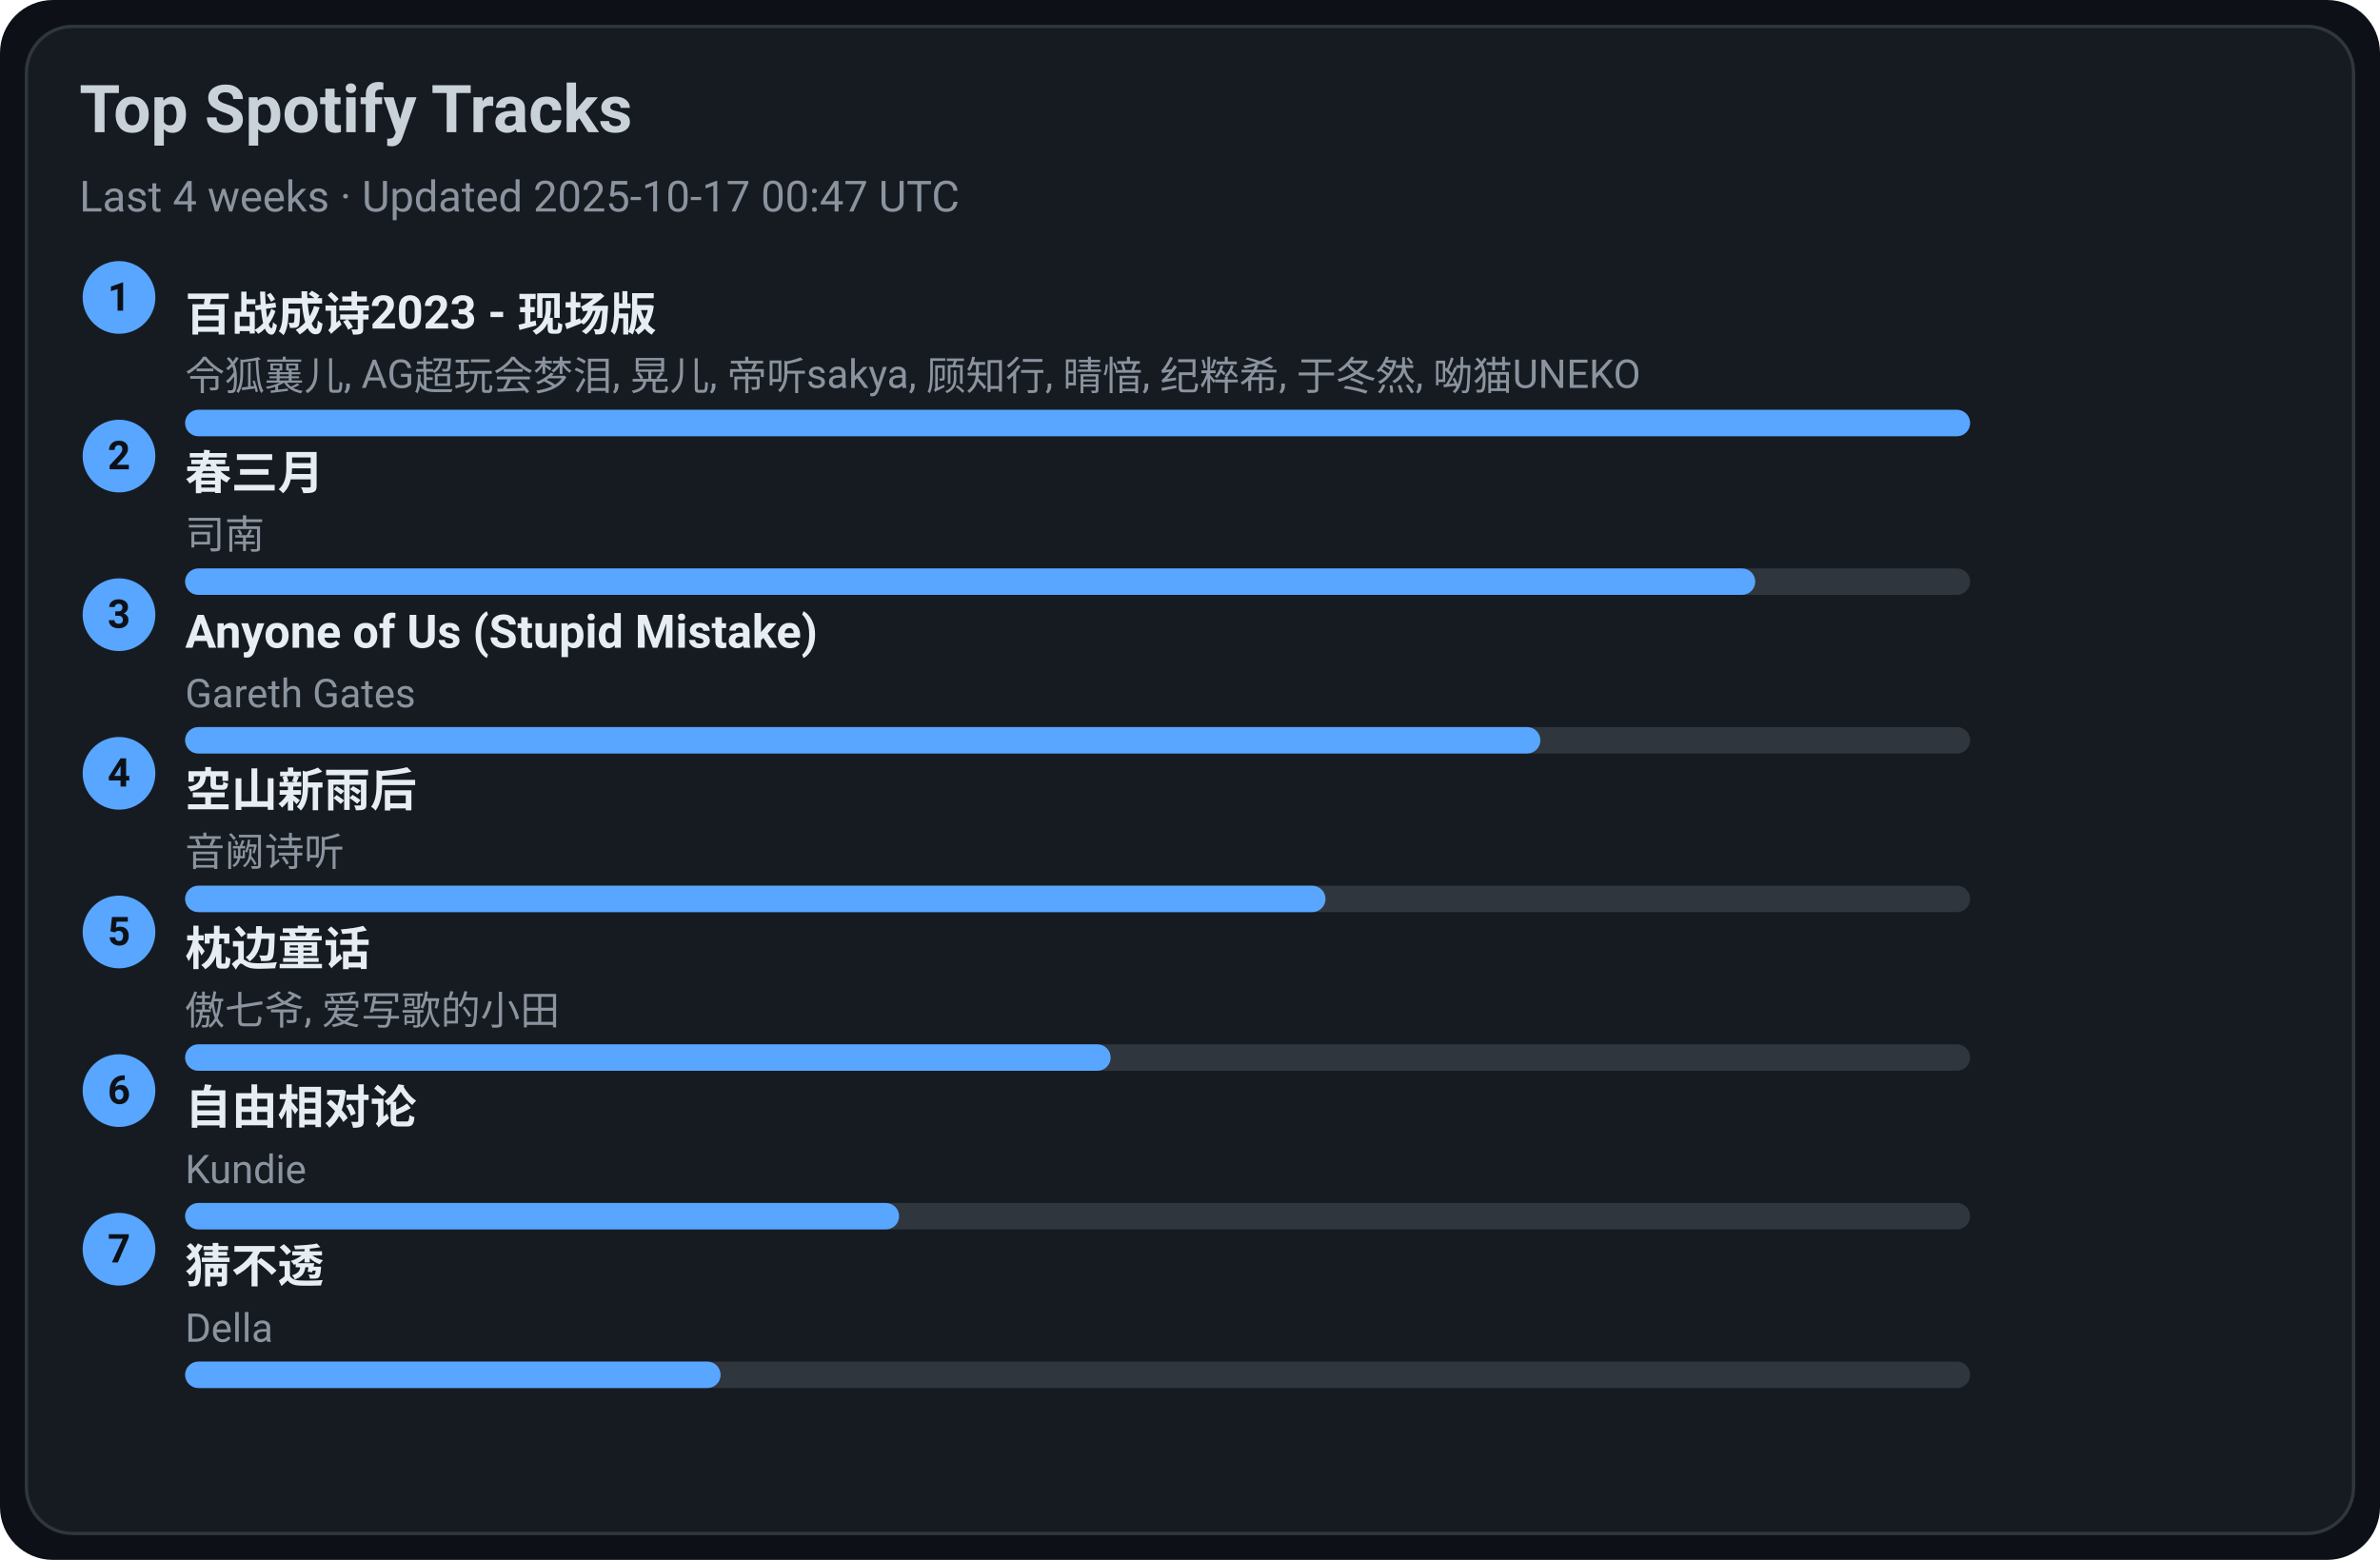
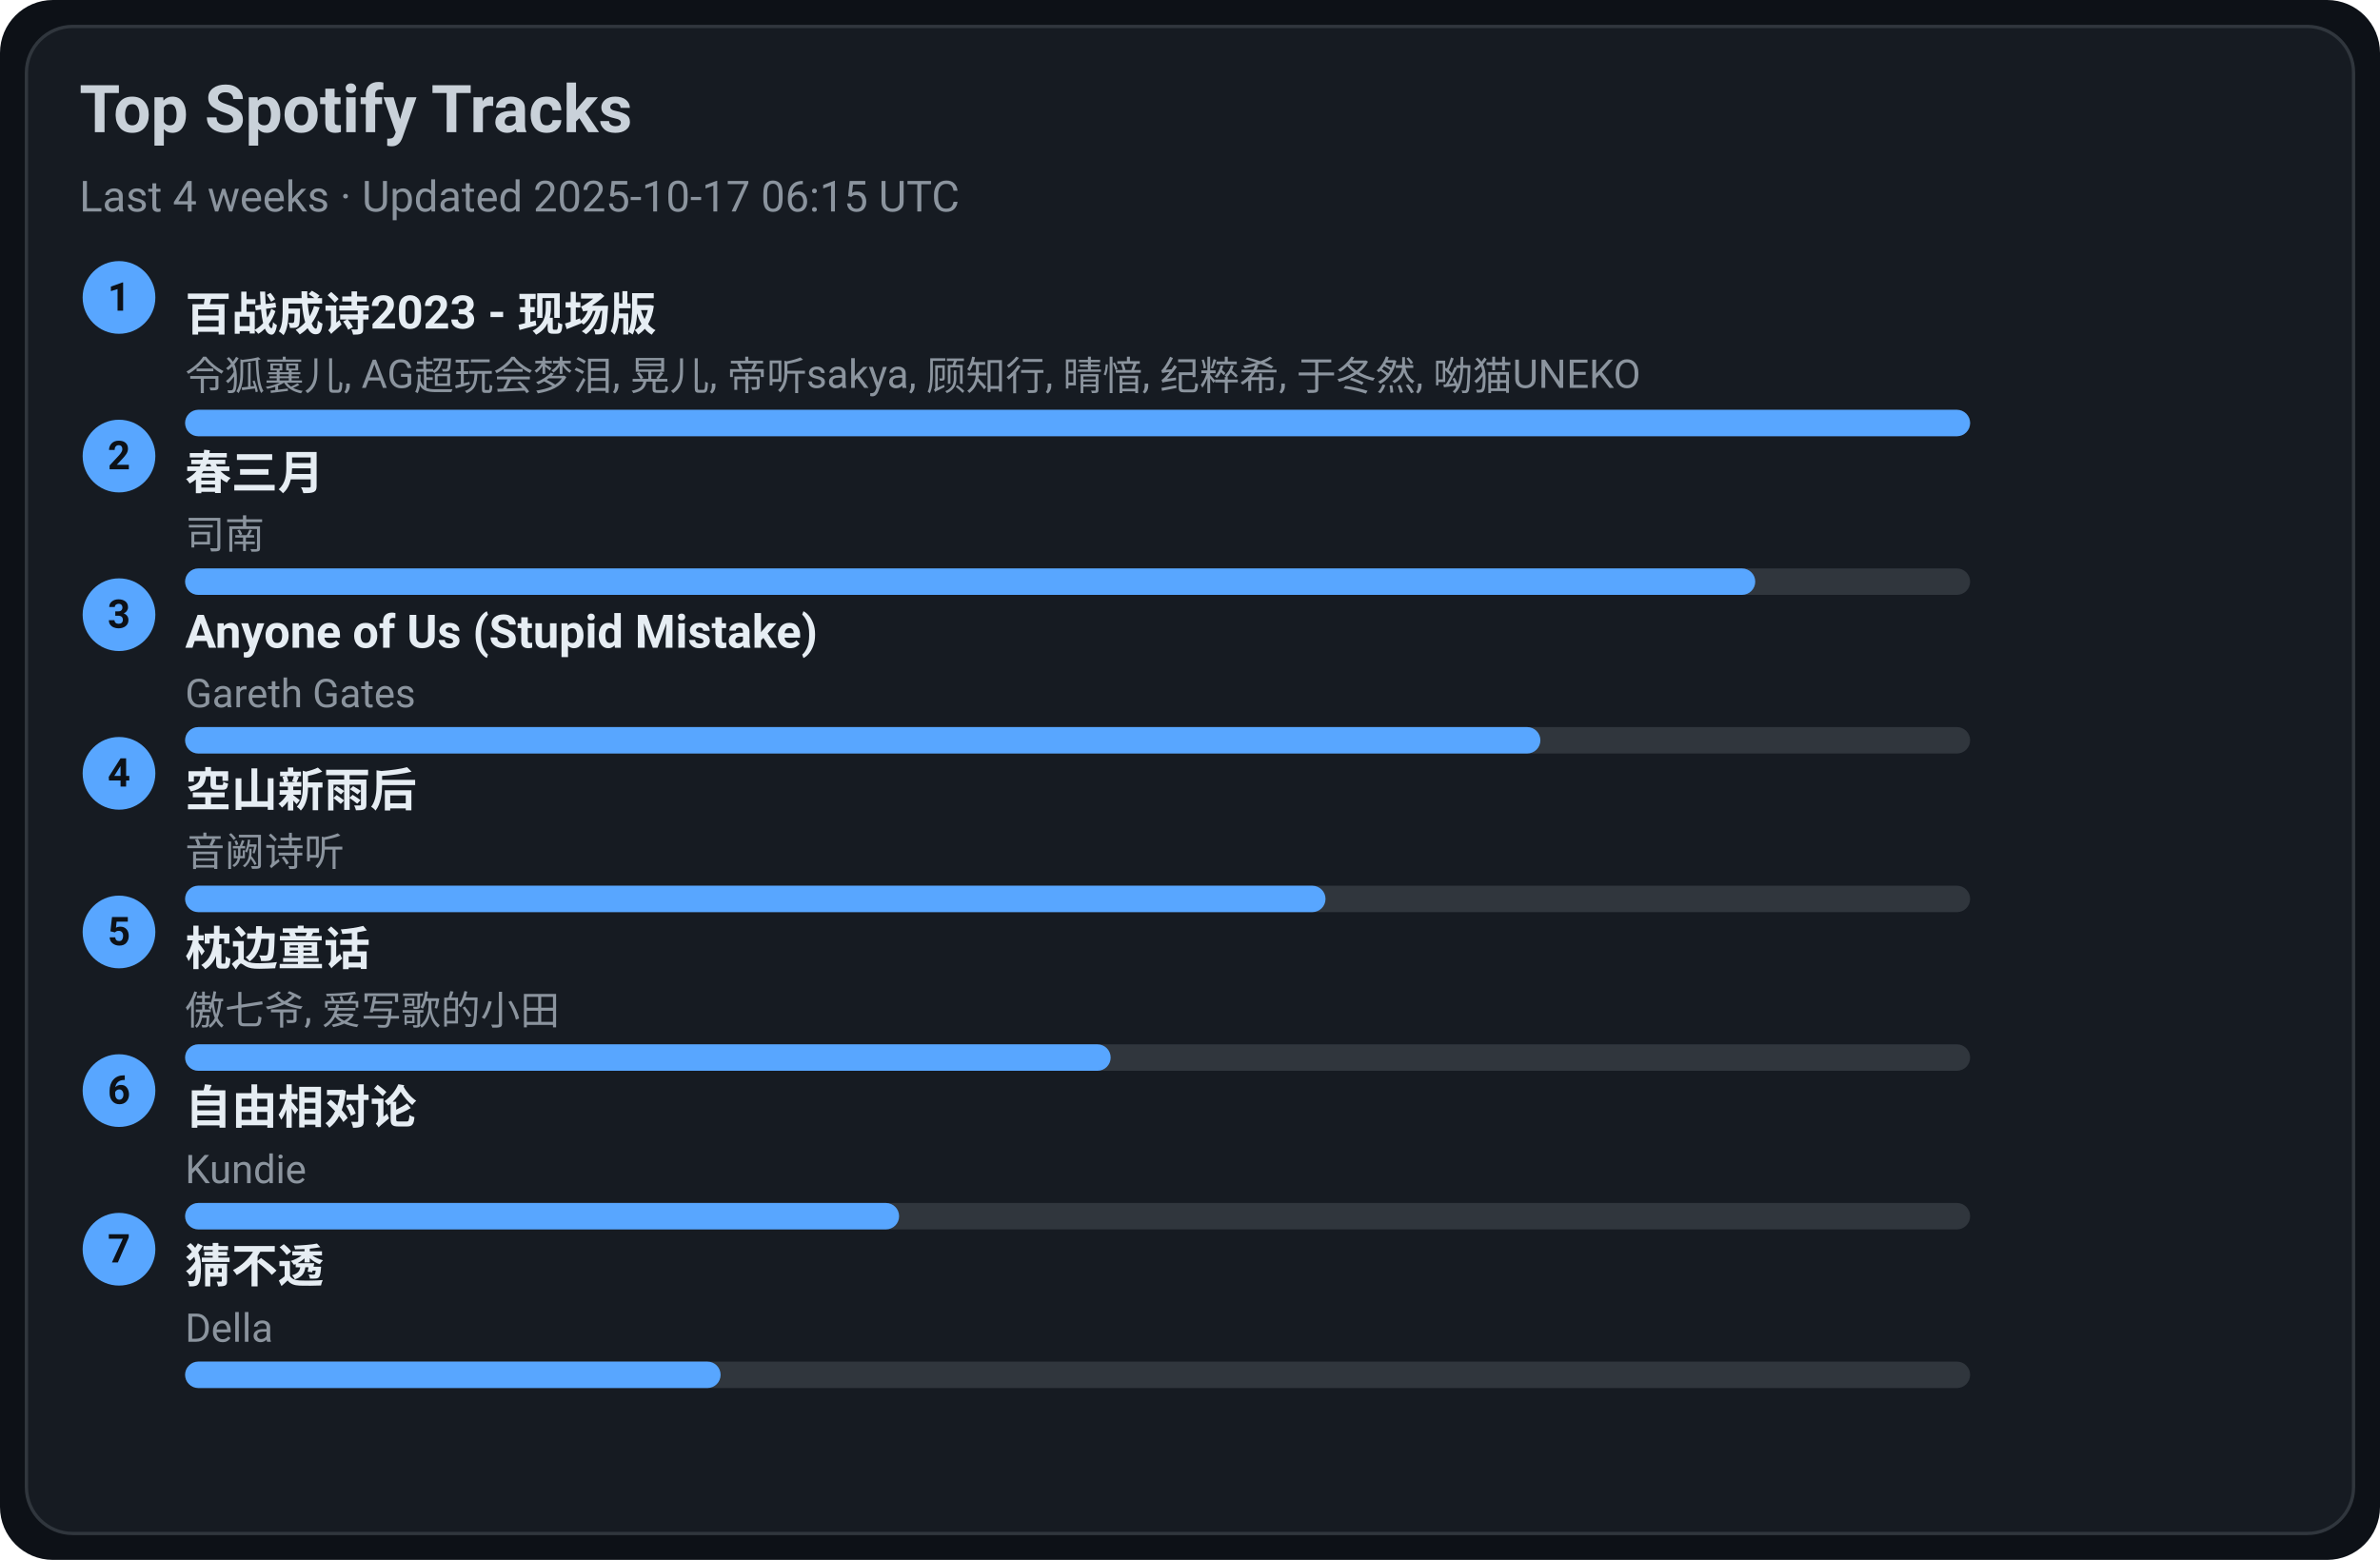
<svg xmlns="http://www.w3.org/2000/svg" width="720" height="472" viewBox="0 0 720 472">
  <style>text{font-family:-apple-system,BlinkMacSystemFont,Segoe UI,Roboto,Ubuntu,Helvetica Neue,Arial,Noto Sans,sans-serif}</style>
  <rect width="720" height="472" rx="16" fill="#0d1117" />
  <rect x="8" y="8" width="704" height="456" rx="14" fill="#161b22" stroke="#30363d" />
  <text x="24" y="40" font-size="20" fill="#c9d1d9" font-weight="600">Top Spotify Tracks</text>
-   <text x="24" y="64" font-size="13" fill="#8b949e">Last 4 weeks · Updated 2025-10-17 00:47 UTC</text>
+   <text x="24" y="64" font-size="13" fill="#8b949e">Last 4 weeks · Updated 2025-10-17 06:15 UTC</text>
  <circle cx="36" cy="90" r="11" fill="#58a6ff" />
  <text x="36" y="94" text-anchor="middle" font-size="12" fill="#0d1117" font-weight="700">1</text>
  <a href="https://open.spotify.com/track/2gttnS8fWnDwziLFt2TLEi" target="_blank" rel="noopener noreferrer">
    <text x="56" y="100" font-size="14" fill="#e6edf3" font-weight="600">百战成诗2023 - 现场版</text>
  </a>
  <text x="56" y="118" font-size="12" fill="#8b949e">令狐襄儿, AG超玩会梦泪, 晃儿, 帝听sakya, 顾知行, 晴愔, 纪粹希, 于冬然, 呦猫UNEKO</text>
  <rect x="56" y="124" width="540" height="8" rx="4" fill="#30363d" />
  <rect x="56" y="124" width="540" height="8" rx="4" fill="#58a6ff" />
  <circle cx="36" cy="138" r="11" fill="#58a6ff" />
  <text x="36" y="142" text-anchor="middle" font-size="12" fill="#0d1117" font-weight="700">2</text>
  <a href="https://open.spotify.com/track/5A9BOP4WTk2UayDlMb8w98" target="_blank" rel="noopener noreferrer">
    <text x="56" y="148" font-size="14" fill="#e6edf3" font-weight="600">春三月</text>
  </a>
  <text x="56" y="166" font-size="12" fill="#8b949e">司南</text>
  <rect x="56" y="172" width="540" height="8" rx="4" fill="#30363d" />
  <rect x="56" y="172" width="475" height="8" rx="4" fill="#58a6ff" />
  <circle cx="36" cy="186" r="11" fill="#58a6ff" />
  <text x="36" y="190" text-anchor="middle" font-size="12" fill="#0d1117" font-weight="700">3</text>
  <a href="https://open.spotify.com/track/7KZo8AI9F3Vnn3FXEYBL9f" target="_blank" rel="noopener noreferrer">
    <text x="56" y="196" font-size="14" fill="#e6edf3" font-weight="600">Anyone of Us (Stupid Mistake)</text>
  </a>
  <text x="56" y="214" font-size="12" fill="#8b949e">Gareth Gates</text>
  <rect x="56" y="220" width="540" height="8" rx="4" fill="#30363d" />
  <rect x="56" y="220" width="410" height="8" rx="4" fill="#58a6ff" />
  <circle cx="36" cy="234" r="11" fill="#58a6ff" />
  <text x="36" y="238" text-anchor="middle" font-size="12" fill="#0d1117" font-weight="700">4</text>
  <a href="https://open.spotify.com/track/7c1D58U8AIVOGlYzh5U6sk" target="_blank" rel="noopener noreferrer">
    <text x="56" y="244" font-size="14" fill="#e6edf3" font-weight="600">空山新雨后</text>
  </a>
  <text x="56" y="262" font-size="12" fill="#8b949e">音阙诗听</text>
  <rect x="56" y="268" width="540" height="8" rx="4" fill="#30363d" />
  <rect x="56" y="268" width="345" height="8" rx="4" fill="#58a6ff" />
  <circle cx="36" cy="282" r="11" fill="#58a6ff" />
  <text x="36" y="286" text-anchor="middle" font-size="12" fill="#0d1117" font-weight="700">5</text>
  <a href="https://open.spotify.com/track/3I8tlHNA9NM8dL0B23xGIY" target="_blank" rel="noopener noreferrer">
    <text x="56" y="292" font-size="14" fill="#e6edf3" font-weight="600">枕边童话</text>
  </a>
  <text x="56" y="310" font-size="12" fill="#8b949e">傲七爷, 爱写歌的小田</text>
  <rect x="56" y="316" width="540" height="8" rx="4" fill="#30363d" />
  <rect x="56" y="316" width="280" height="8" rx="4" fill="#58a6ff" />
  <circle cx="36" cy="330" r="11" fill="#58a6ff" />
  <text x="36" y="334" text-anchor="middle" font-size="12" fill="#0d1117" font-weight="700">6</text>
  <a href="https://open.spotify.com/track/1np2B0M4TkyE1xgpjG4dJn" target="_blank" rel="noopener noreferrer">
    <text x="56" y="340" font-size="14" fill="#e6edf3" font-weight="600">自由相对论</text>
  </a>
  <text x="56" y="358" font-size="12" fill="#8b949e">Kundie</text>
  <rect x="56" y="364" width="540" height="8" rx="4" fill="#30363d" />
  <rect x="56" y="364" width="216" height="8" rx="4" fill="#58a6ff" />
  <circle cx="36" cy="378" r="11" fill="#58a6ff" />
  <text x="36" y="382" text-anchor="middle" font-size="12" fill="#0d1117" font-weight="700">7</text>
  <a href="https://open.spotify.com/track/5FGzM47D9MUa0y7qb2D0Ix" target="_blank" rel="noopener noreferrer">
    <text x="56" y="388" font-size="14" fill="#e6edf3" font-weight="600">猜不透</text>
  </a>
  <text x="56" y="406" font-size="12" fill="#8b949e">Della</text>
  <rect x="56" y="412" width="540" height="8" rx="4" fill="#30363d" />
  <rect x="56" y="412" width="162" height="8" rx="4" fill="#58a6ff" />
</svg>
